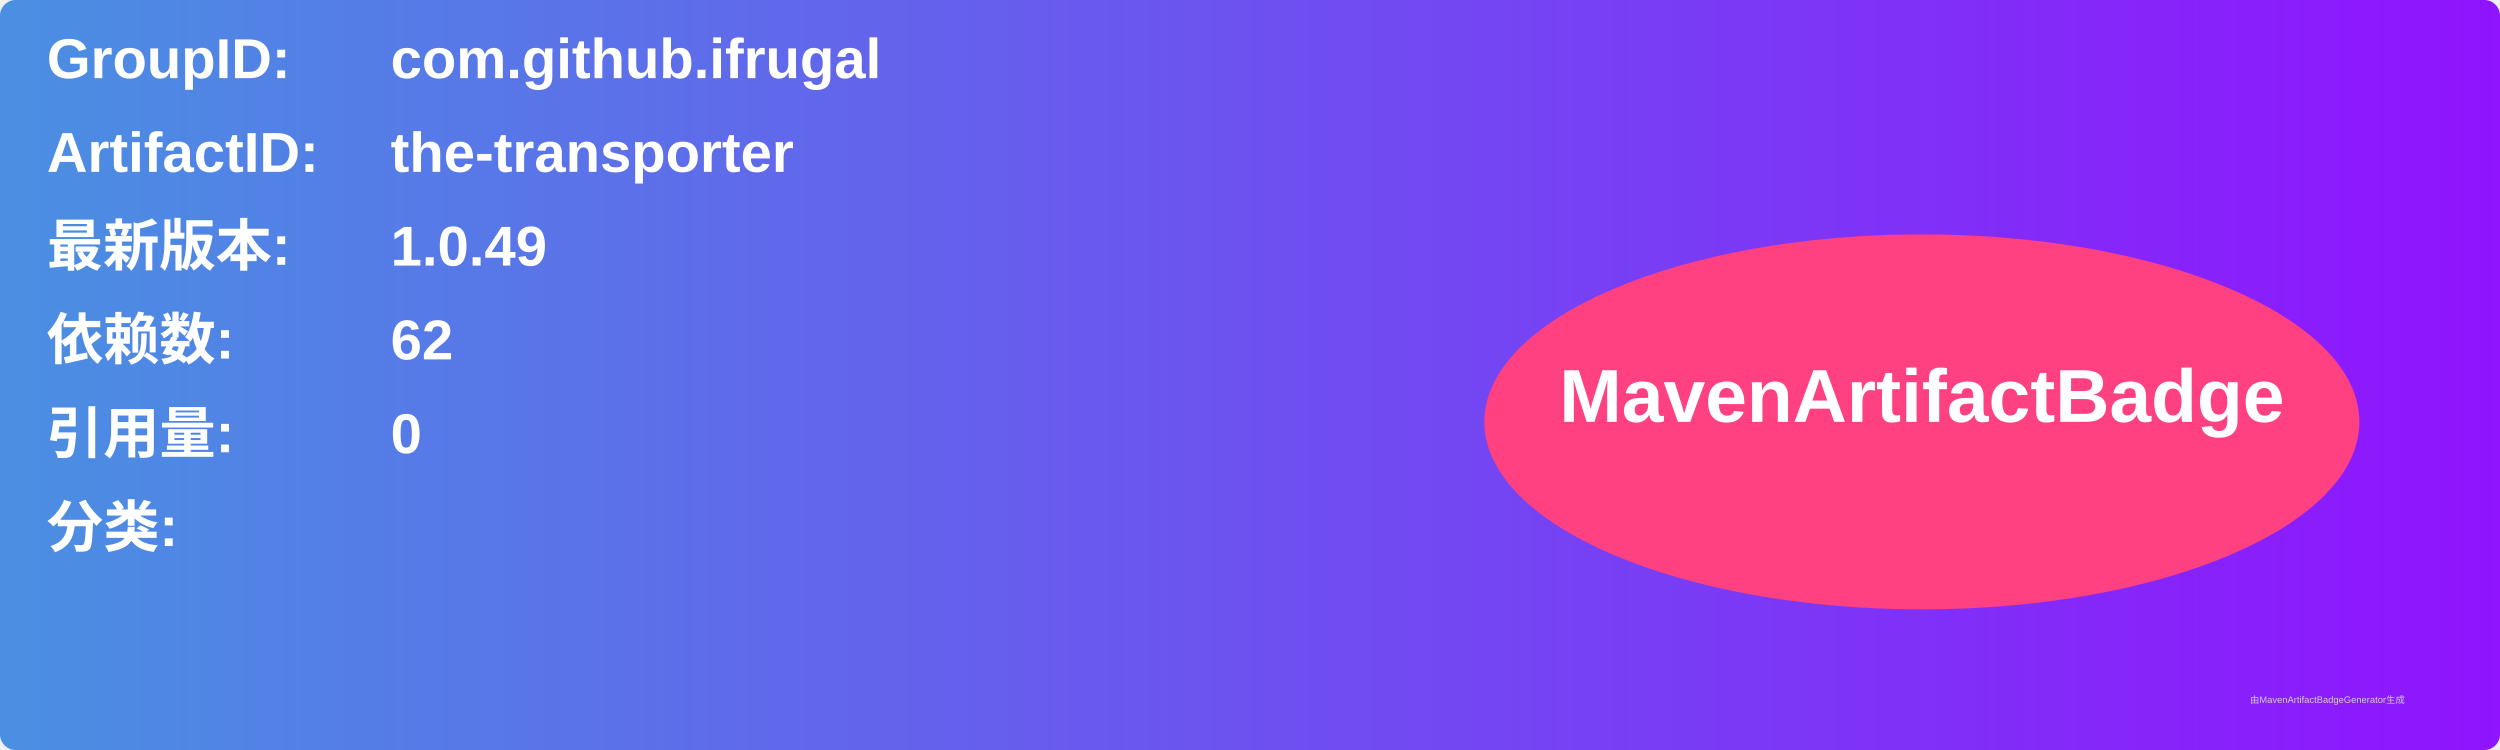
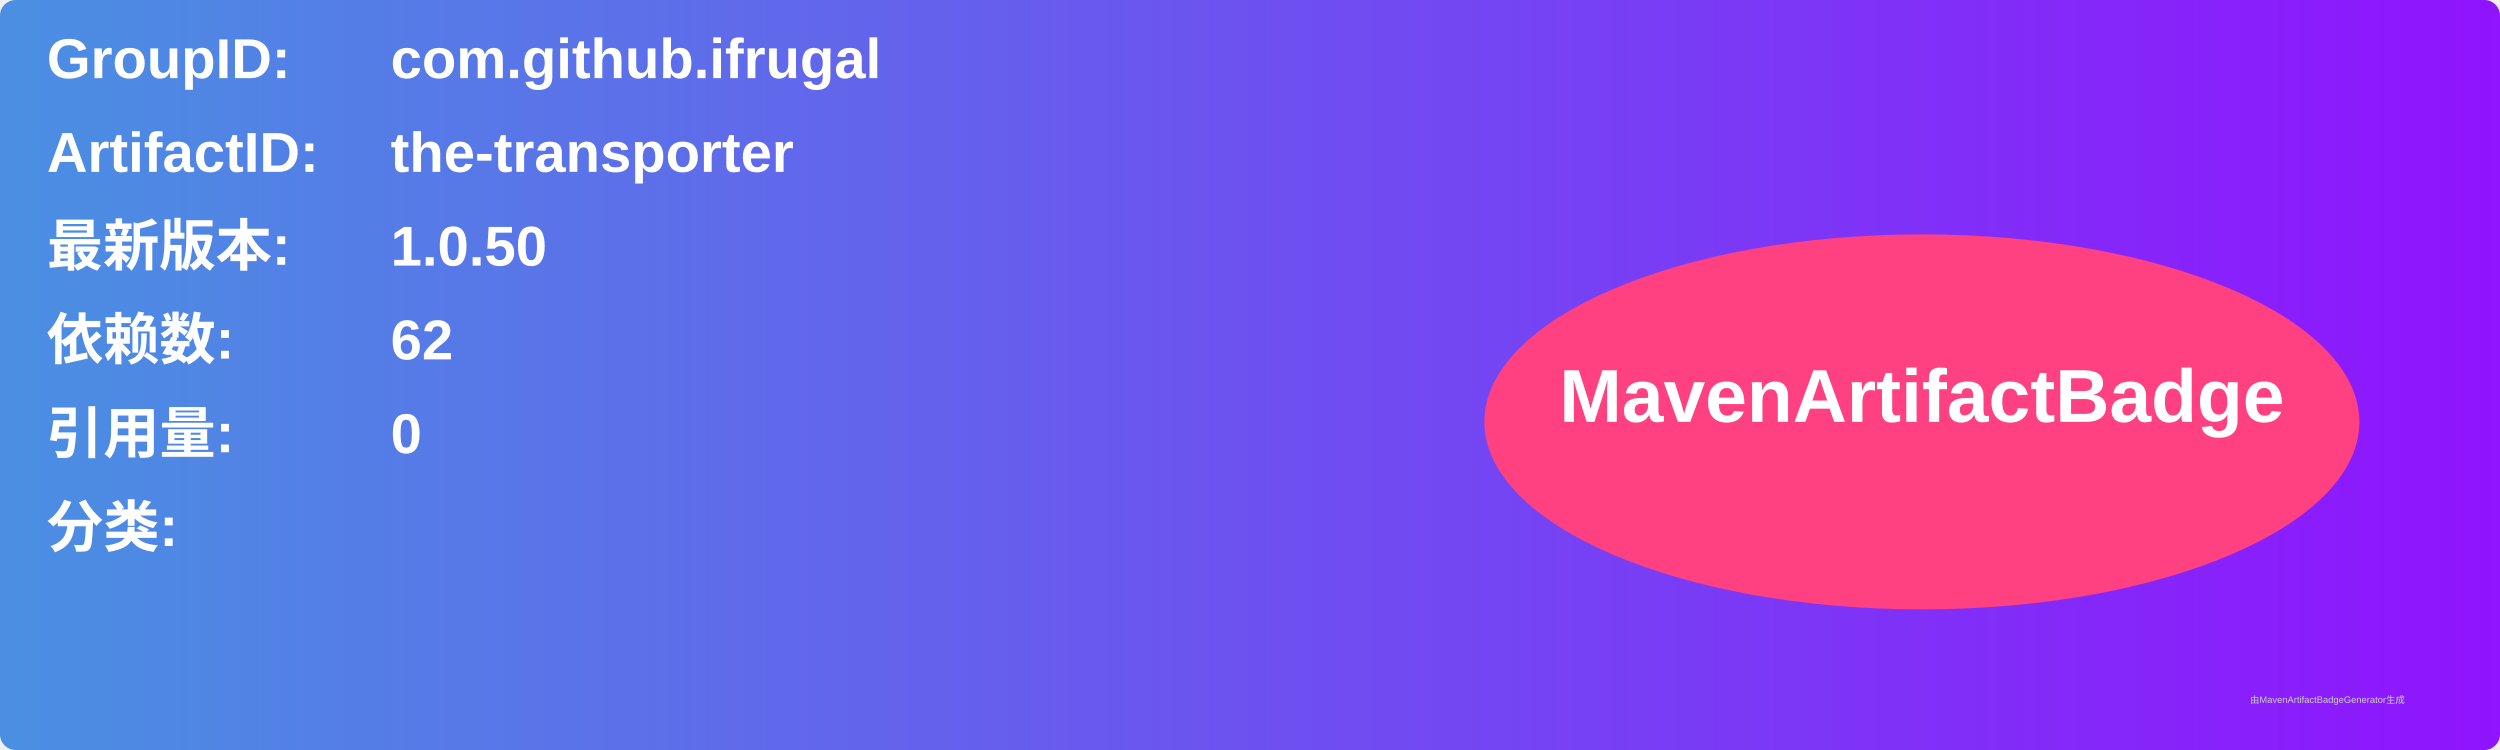
<svg xmlns="http://www.w3.org/2000/svg" width="800" height="240" viewBox="0 0 800 240">
  <linearGradient id="grad" x1="0%" y1="0%" x2="100%" y2="0%">
    <stop offset="0%" stop-color="#4a90e2" />
    <stop offset="100%" stop-color="#9013fe" />
  </linearGradient>
  <rect width="100%" height="100%" rx="5" ry="5" fill="url(#grad)" />
  <g transform="translate(15, 15)">
    <text x="0" y="10" font-family="Arial" font-size="18" fill="white" font-weight="bold" width="260">GroupID:</text>
    <text x="110" y="10" font-family="Arial" font-size="18" fill="white" font-weight="bold" width="460">com.github.ifrugal</text>
    <text x="0" y="40" font-family="Arial" font-size="18" fill="white" font-weight="bold" width="260">ArtifactID:</text>
    <text x="110" y="40" font-family="Arial" font-size="18" fill="white" font-weight="bold" width="460">the-transporter</text>
    <text x="0" y="70" font-family="Arial" font-size="18" fill="white" font-weight="bold">最新版本:</text>
    <text x="110" y="70" font-family="Arial" font-size="18" fill="white" font-weight="bold">
-       <tspan font-weight="bold">1.0.49</tspan>
+       <tspan font-weight="bold">1.0.50</tspan>
    </text>
    <text x="0" y="100" font-family="Arial" font-size="18" fill="white" font-weight="bold">依赖数: </text>
    <text x="110" y="100" font-family="Arial" font-size="18" fill="white">
      <tspan font-weight="bold">62</tspan>
    </text>
    <text x="0" y="130" font-family="Arial" font-size="18" fill="white" font-weight="bold">引用量: </text>
    <text x="110" y="130" font-family="Arial" font-size="18" fill="white">
      <tspan font-weight="bold">0</tspan>
    </text>
    <text x="0" y="160" font-family="Arial" font-size="18" fill="white" font-weight="bold">分类:</text>
    <text x="10" y="190" font-family="Arial" font-size="10" fill="white">
      <tspan font-weight="bold" />
    </text>
    <ellipse cx="600" cy="120" rx="140" ry="60" fill="#ff4081" />
    <text x="600" y="120" text-anchor="middle" font-family="Arial" font-size="24" fill="white" font-weight="bold">MavenArtifactBadge</text>
  </g>
  <text x="720" y="225" font-family="Arial" font-size="3" fill="#d0d0d0">由MavenArtifactBadgeGenerator生成</text>
</svg>
